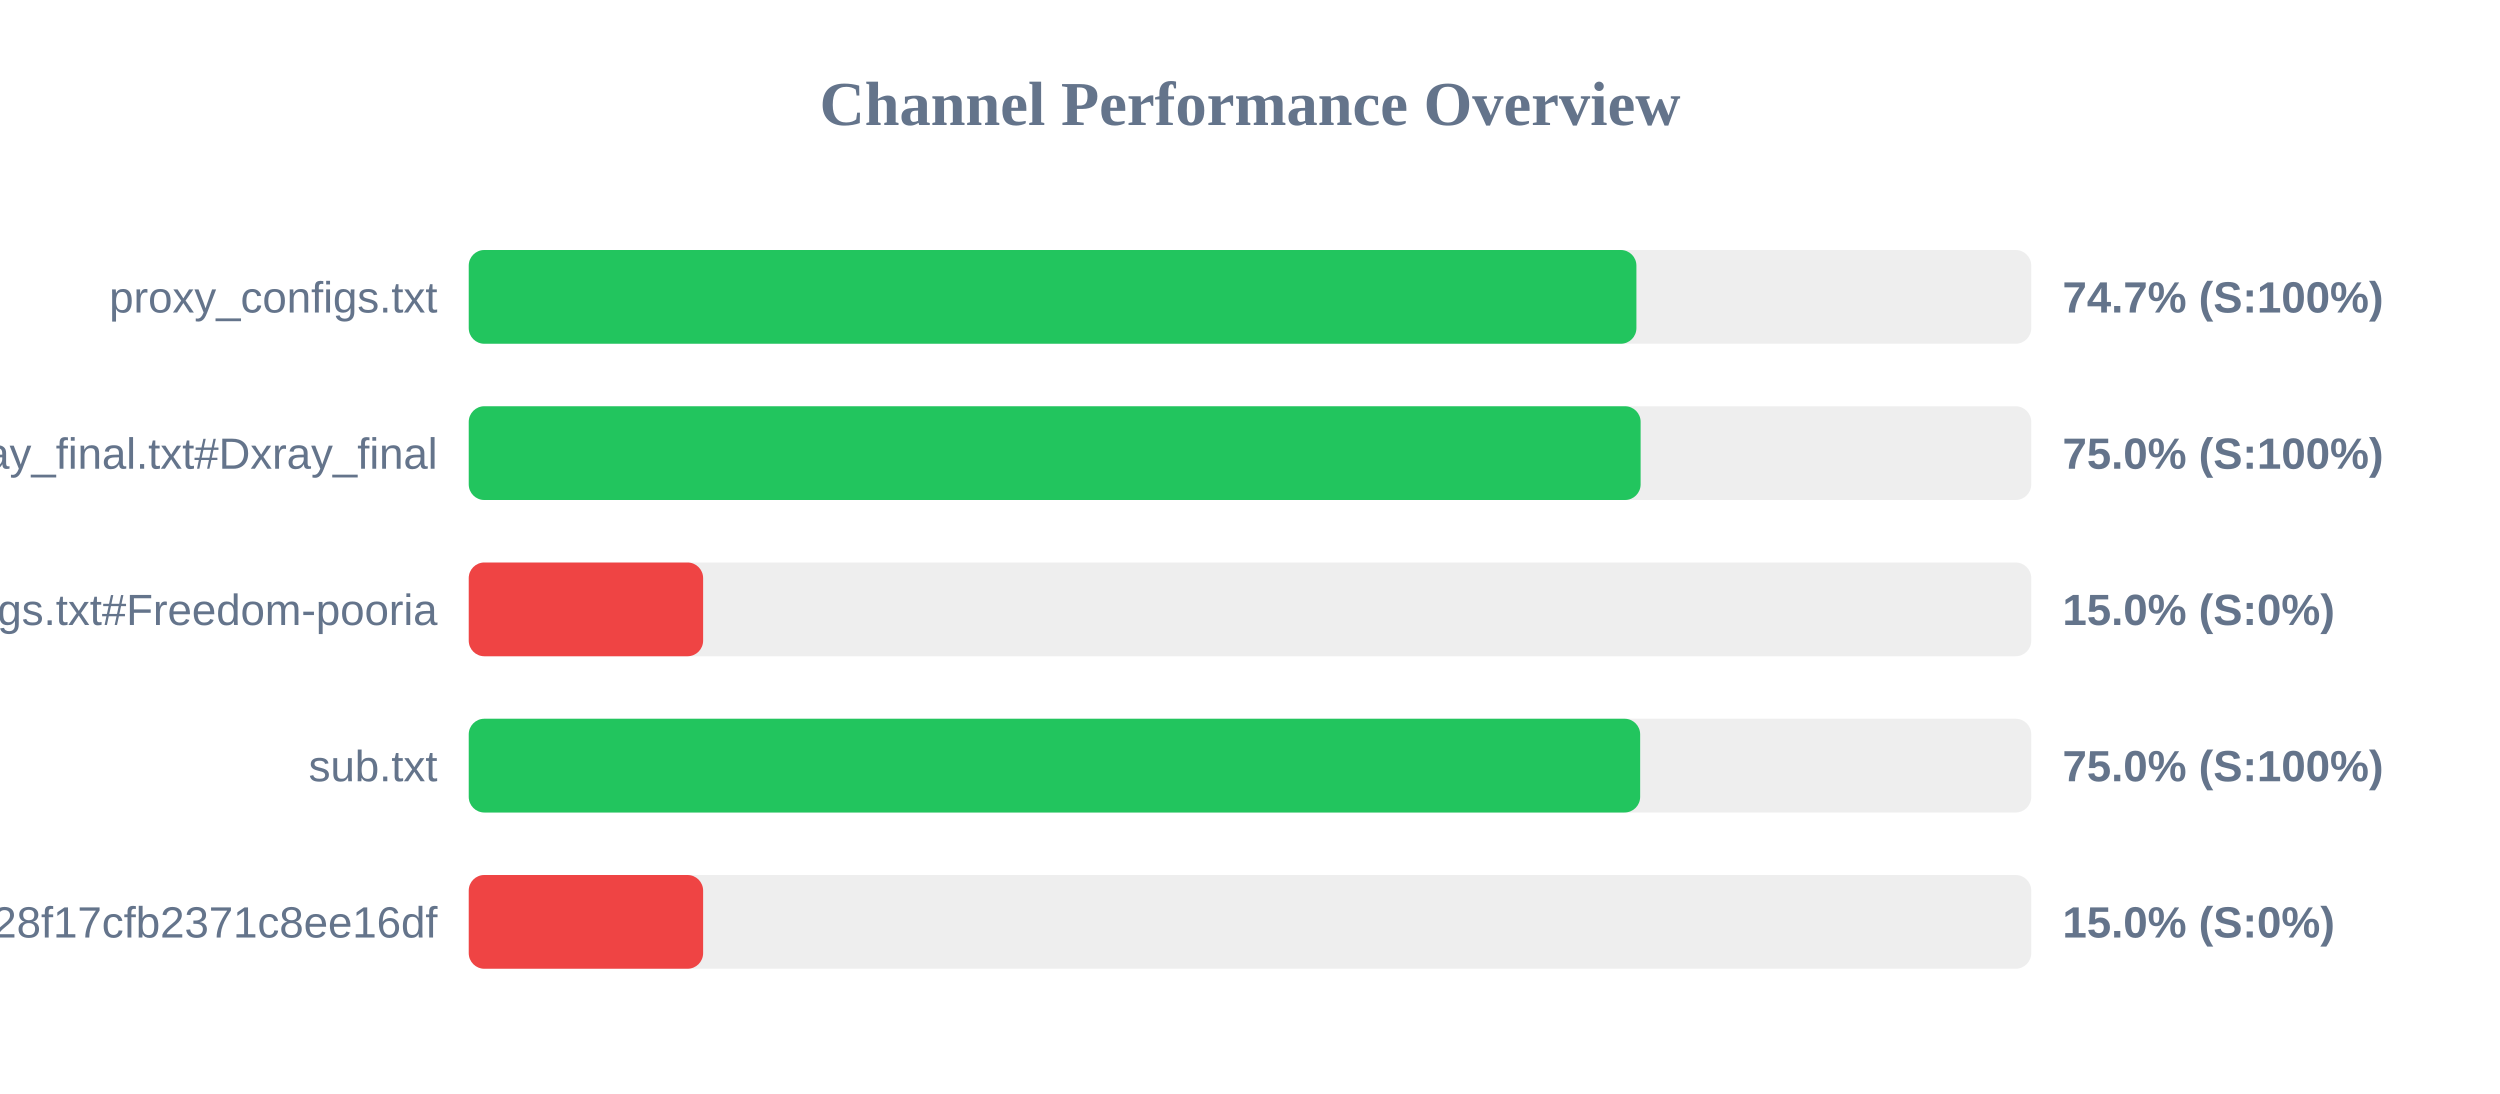
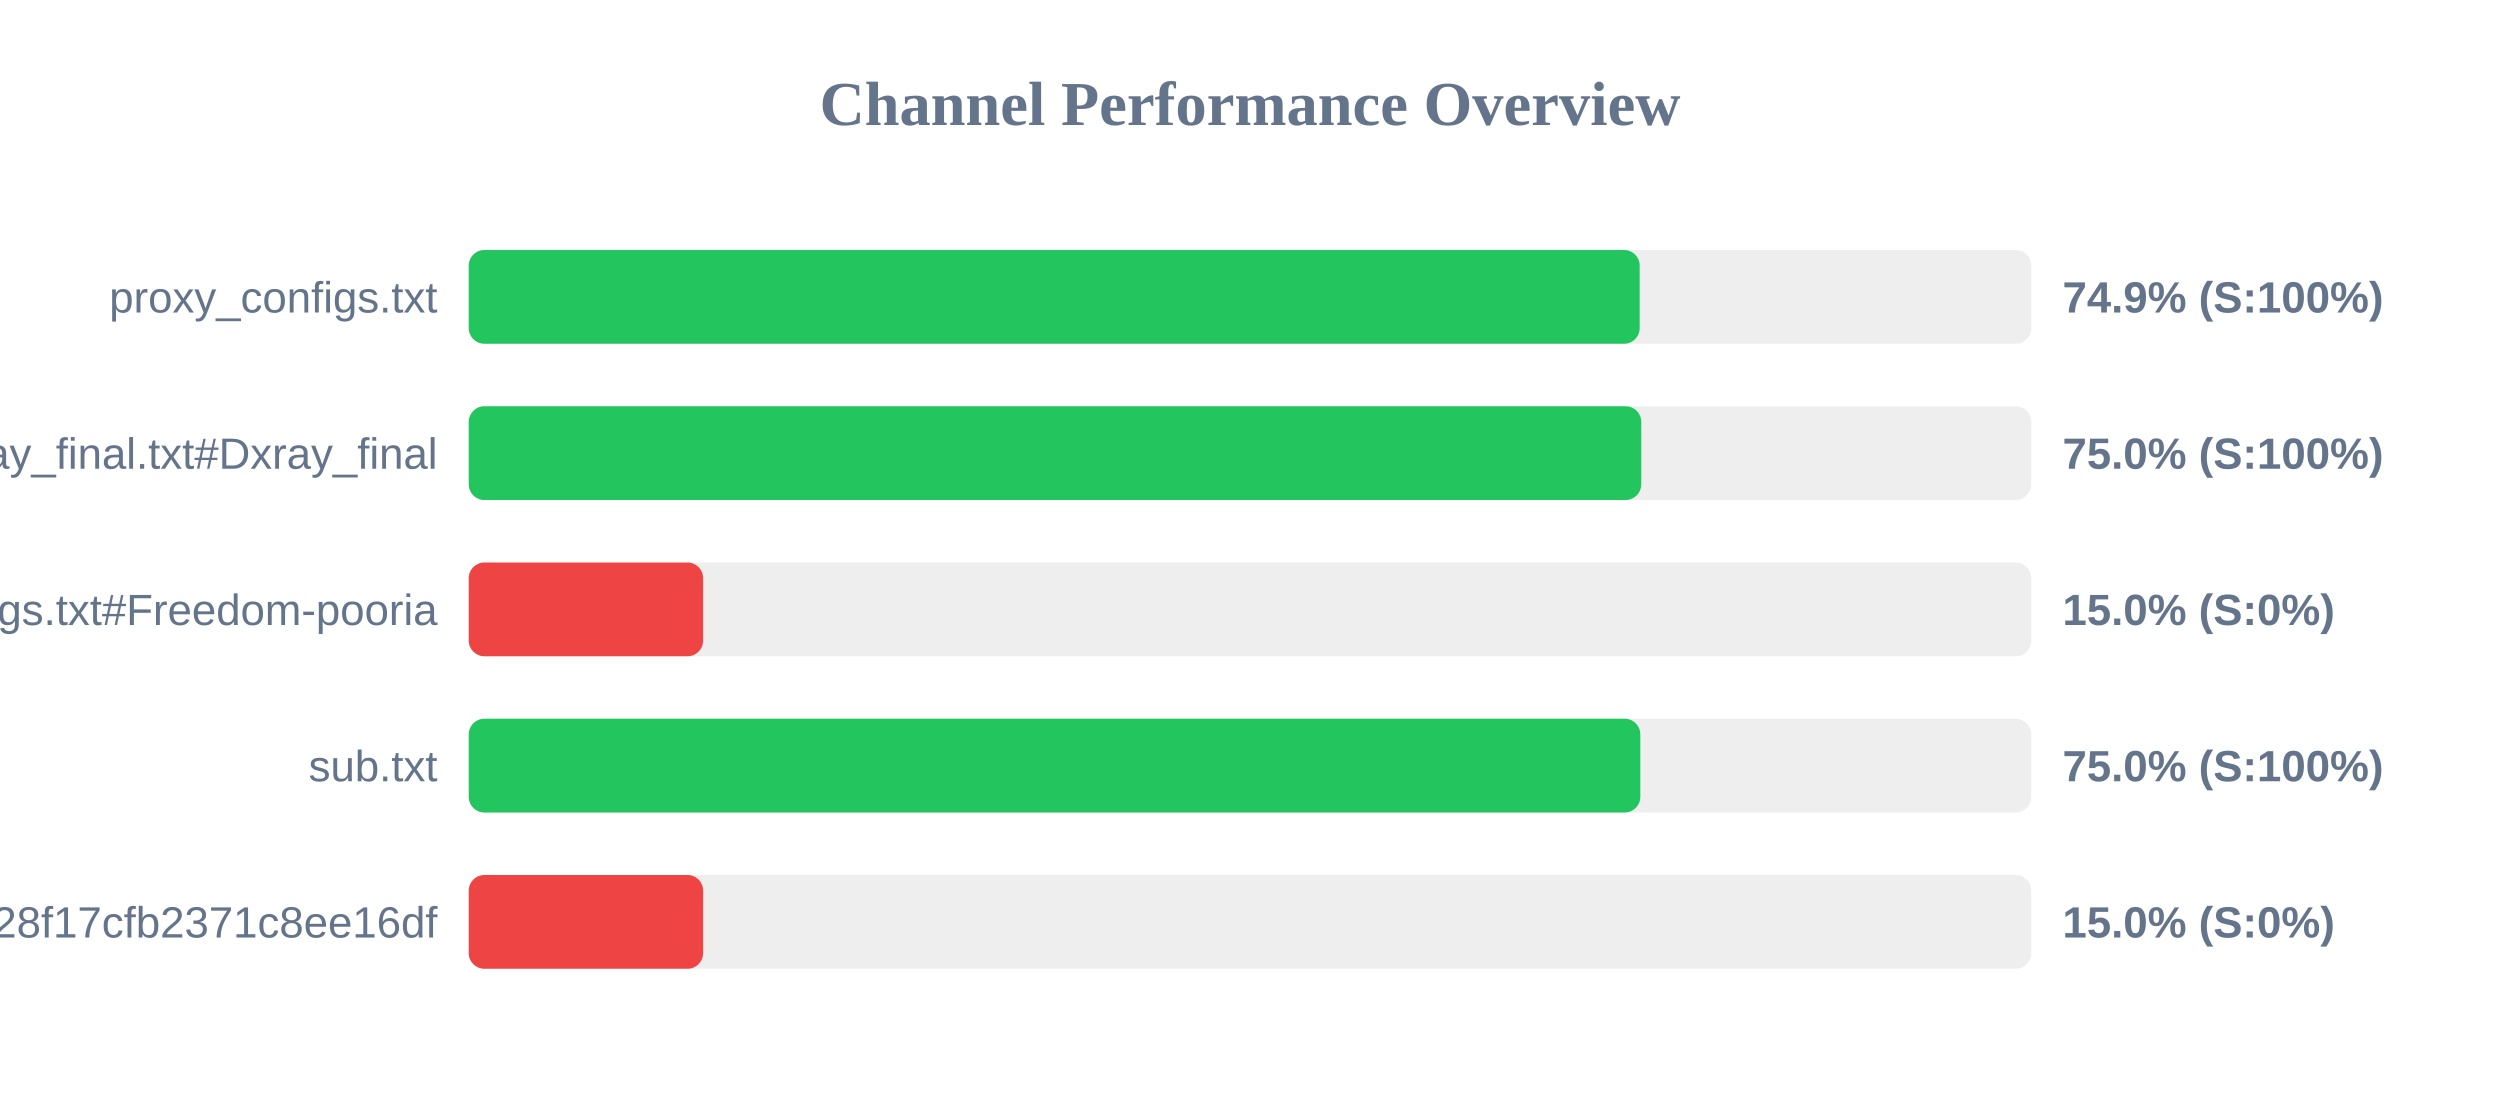
<svg xmlns="http://www.w3.org/2000/svg" width="800" height="350" version="1.1">
  <style>
        .row { font: 14px Arial; fill: #64748b; }
        .score { font: bold 14px Arial; fill: #64748b; }
    </style>
  <text x="400" y="40" text-anchor="middle" font-size="20px" font-weight="bold" fill="#64748b">Channel Performance Overview</text>
  <rect x="150" y="80" width="500" height="30" fill="#eee" rx="5" />
-   <rect x="150" y="80" width="373.65" height="30" fill="#22c55e" rx="5" />
+   <rect x="150" y="80" width="374.7" height="30" fill="#22c55e" rx="5" />
  <text x="140" y="100" text-anchor="end" class="row">proxy_configs.txt</text>
-   <text x="660" y="100" text-anchor="start" class="score">74.7% (S:100%)</text>
+   <text x="660" y="100" text-anchor="start" class="score">74.9% (S:100%)</text>
  <rect x="150" y="130" width="500" height="30" fill="#eee" rx="5" />
-   <rect x="150" y="130" width="375.0" height="30" fill="#22c55e" rx="5" />
+   <rect x="150" y="130" width="375.2" height="30" fill="#22c55e" rx="5" />
  <text x="140" y="150" text-anchor="end" class="row">xray_final.txt#Dxray_final</text>
  <text x="660" y="150" text-anchor="start" class="score">75.0% (S:100%)</text>
  <rect x="150" y="180" width="500" height="30" fill="#eee" rx="5" />
  <rect x="150" y="180" width="75.0" height="30" fill="#ef4444" rx="5" />
  <text x="140" y="200" text-anchor="end" class="row">v2ray_configs.txt#Freedom-pooria</text>
  <text x="660" y="200" text-anchor="start" class="score">15.0% (S:0%)</text>
  <rect x="150" y="230" width="500" height="30" fill="#eee" rx="5" />
-   <rect x="150" y="230" width="374.85" height="30" fill="#22c55e" rx="5" />
+   <rect x="150" y="230" width="374.9" height="30" fill="#22c55e" rx="5" />
  <text x="140" y="250" text-anchor="end" class="row">sub.txt</text>
  <text x="660" y="250" text-anchor="start" class="score">75.0% (S:100%)</text>
  <rect x="150" y="280" width="500" height="30" fill="#eee" rx="5" />
  <rect x="150" y="280" width="75.0" height="30" fill="#ef4444" rx="5" />
  <text x="140" y="300" text-anchor="end" class="row">?token=fedfed7b41b828f17cfb2371c8ee16df</text>
  <text x="660" y="300" text-anchor="start" class="score">15.0% (S:0%)</text>
</svg>
